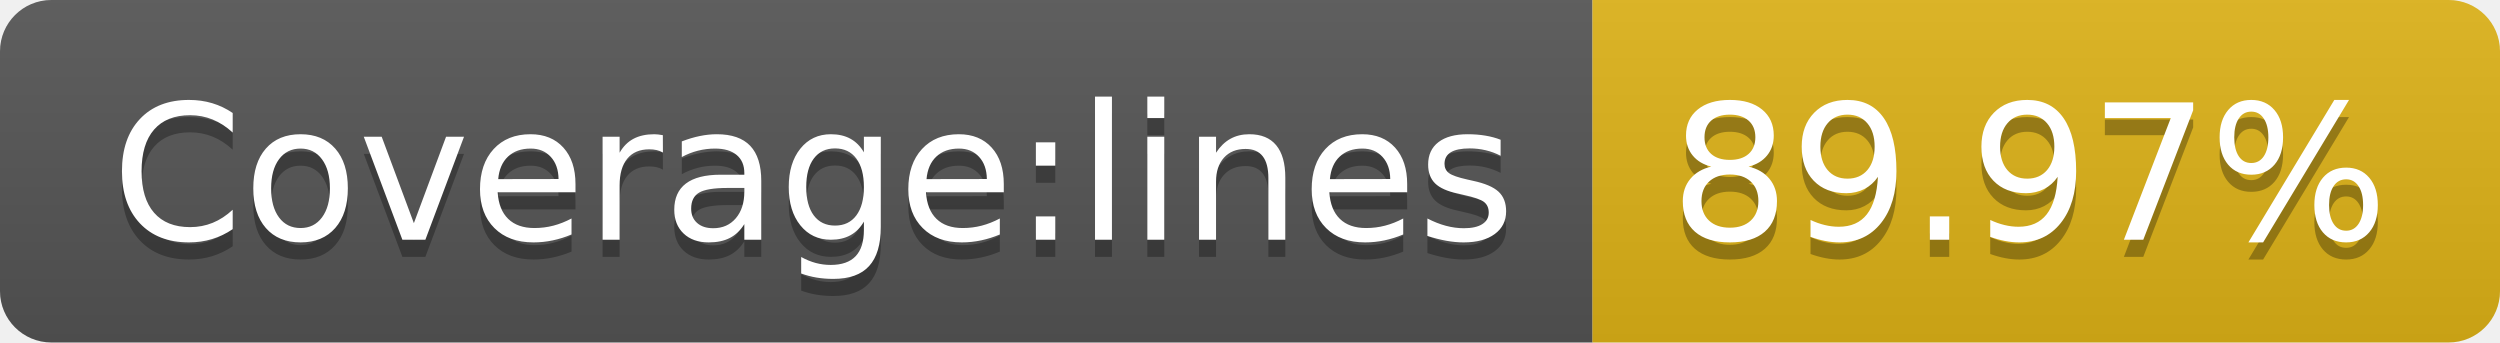
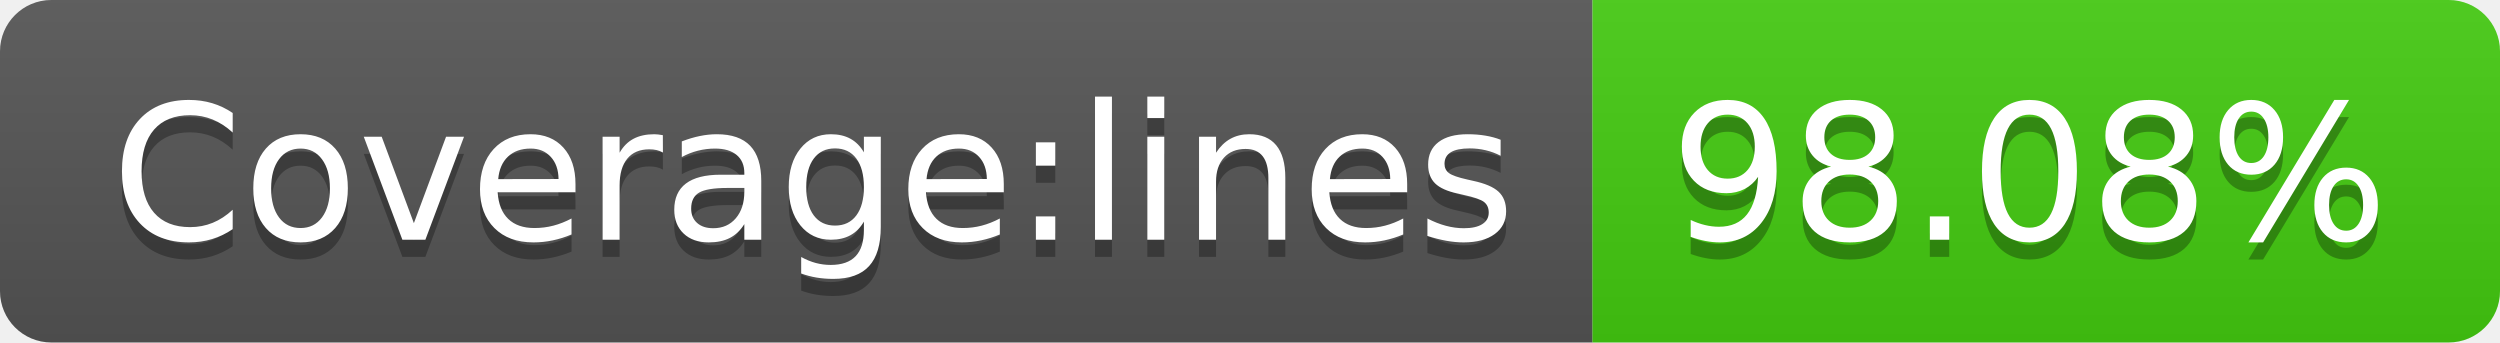
- <svg xmlns="http://www.w3.org/2000/svg" width="146" height="20" role="img" aria-label="Coverage:lines: 89.97%">
+ <svg xmlns="http://www.w3.org/2000/svg" width="146" height="20" role="img" aria-label="Coverage:lines: 98.08%">
  <linearGradient id="s" x2="0" y2="100%">
    <stop offset="0" stop-color="#bbb" stop-opacity=".1" />
    <stop offset="1" stop-opacity=".1" />
  </linearGradient>
  <clipPath id="r">
    <rect width="146" height="20" rx="3" fill="#fff" />
  </clipPath>
  <g clip-path="url(#r)">
    <rect width="93" height="20" fill="#555" />
-     <rect x="93" width="53" height="20" fill="#dfb317" />
+     <rect x="93" width="53" height="20" fill="#4c1" />
    <rect width="146" height="20" fill="url(#s)" />
  </g>
  <g fill="#fff" text-anchor="middle" font-family="Verdana,Geneva,DejaVu Sans,sans-serif" text-rendering="geometricPrecision" font-size="110">
    <text aria-hidden="true" x="475" y="150" fill="#010101" fill-opacity=".3" transform="scale(.1)" textLength="830">Coverage:lines</text>
    <text x="475" y="140" transform="scale(.1)" fill="#fff" textLength="830">Coverage:lines</text>
-     <text aria-hidden="true" x="1185" y="150" fill="#010101" fill-opacity=".3" transform="scale(.1)" textLength="430">89.97%</text>
-     <text x="1185" y="140" transform="scale(.1)" fill="#fff" textLength="430">89.97%</text>
+     <text aria-hidden="true" x="1185" y="150" fill="#010101" fill-opacity=".3" transform="scale(.1)" textLength="430">98.08%</text>
+     <text x="1185" y="140" transform="scale(.1)" fill="#fff" textLength="430">98.08%</text>
  </g>
</svg>
